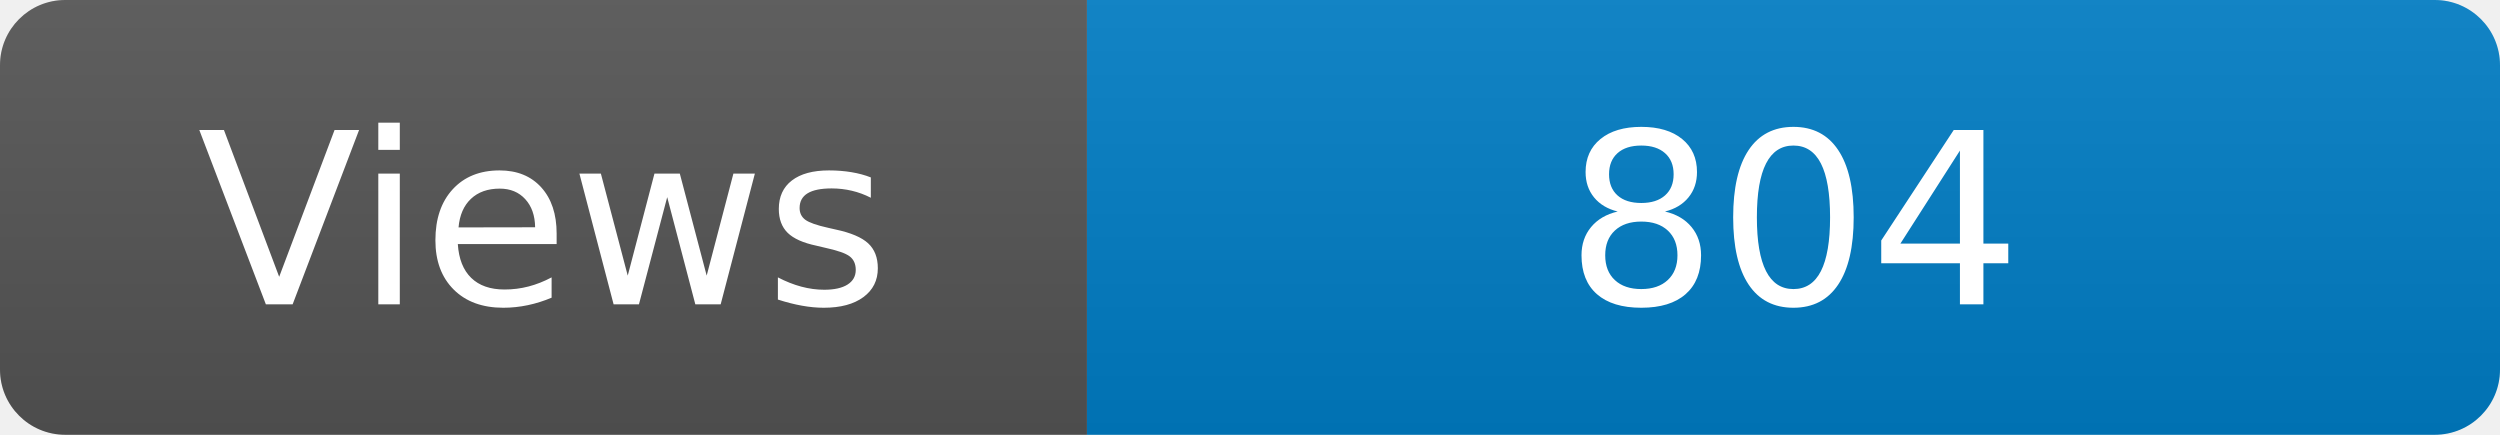
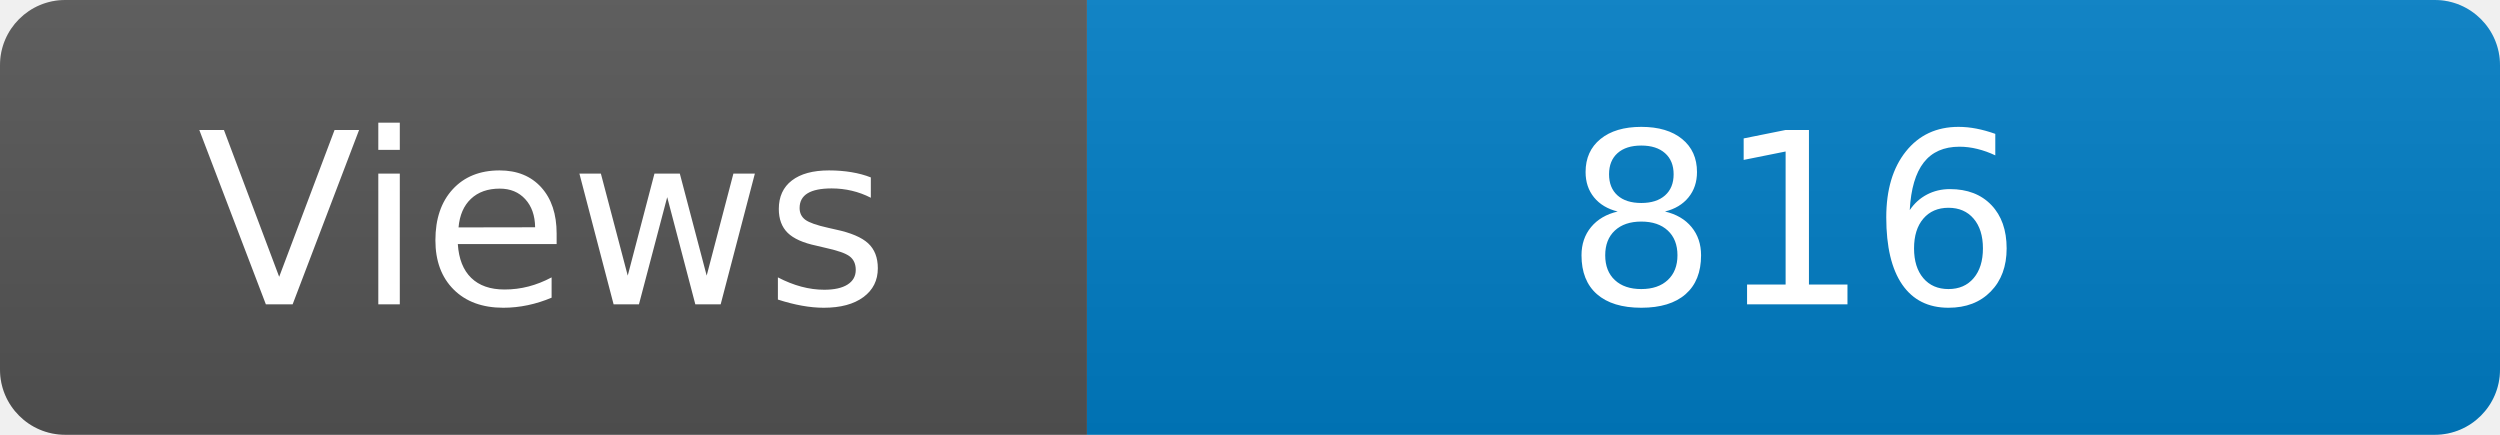
<svg xmlns="http://www.w3.org/2000/svg" width="115" height="20" role="img" aria-label="Maintained?: yes">
  <linearGradient id="s" x2="0" y2="100%">
    <stop offset="0" stop-color="#bbb" stop-opacity=".1" />
    <stop offset="1" stop-opacity=".1" />
  </linearGradient>
  <clipPath id="r">
    <rect width="115" height="20" rx="3" fill="#fff" />
  </clipPath>
  <g clip-path="url(#r)">
    <rect width="50" height="20" fill="#555" />
    <rect x="50" width="160" height="20" fill="#007ec6" />
    <rect width="115" height="20" fill="url(#s)" />
  </g>
  <g fill="#fff" text-anchor="middle" font-family="Verdana,Geneva,DejaVu Sans,sans-serif" font-size="110">
    <text x="250" y="140" transform="scale(.1)" fill="#fff">Views</text>
-     <text x="825" y="140" transform="scale(.1)" fill="#fff">804</text>
+     <text x="825" y="140" transform="scale(.1)" fill="#fff">816</text>
  </g>
</svg>
